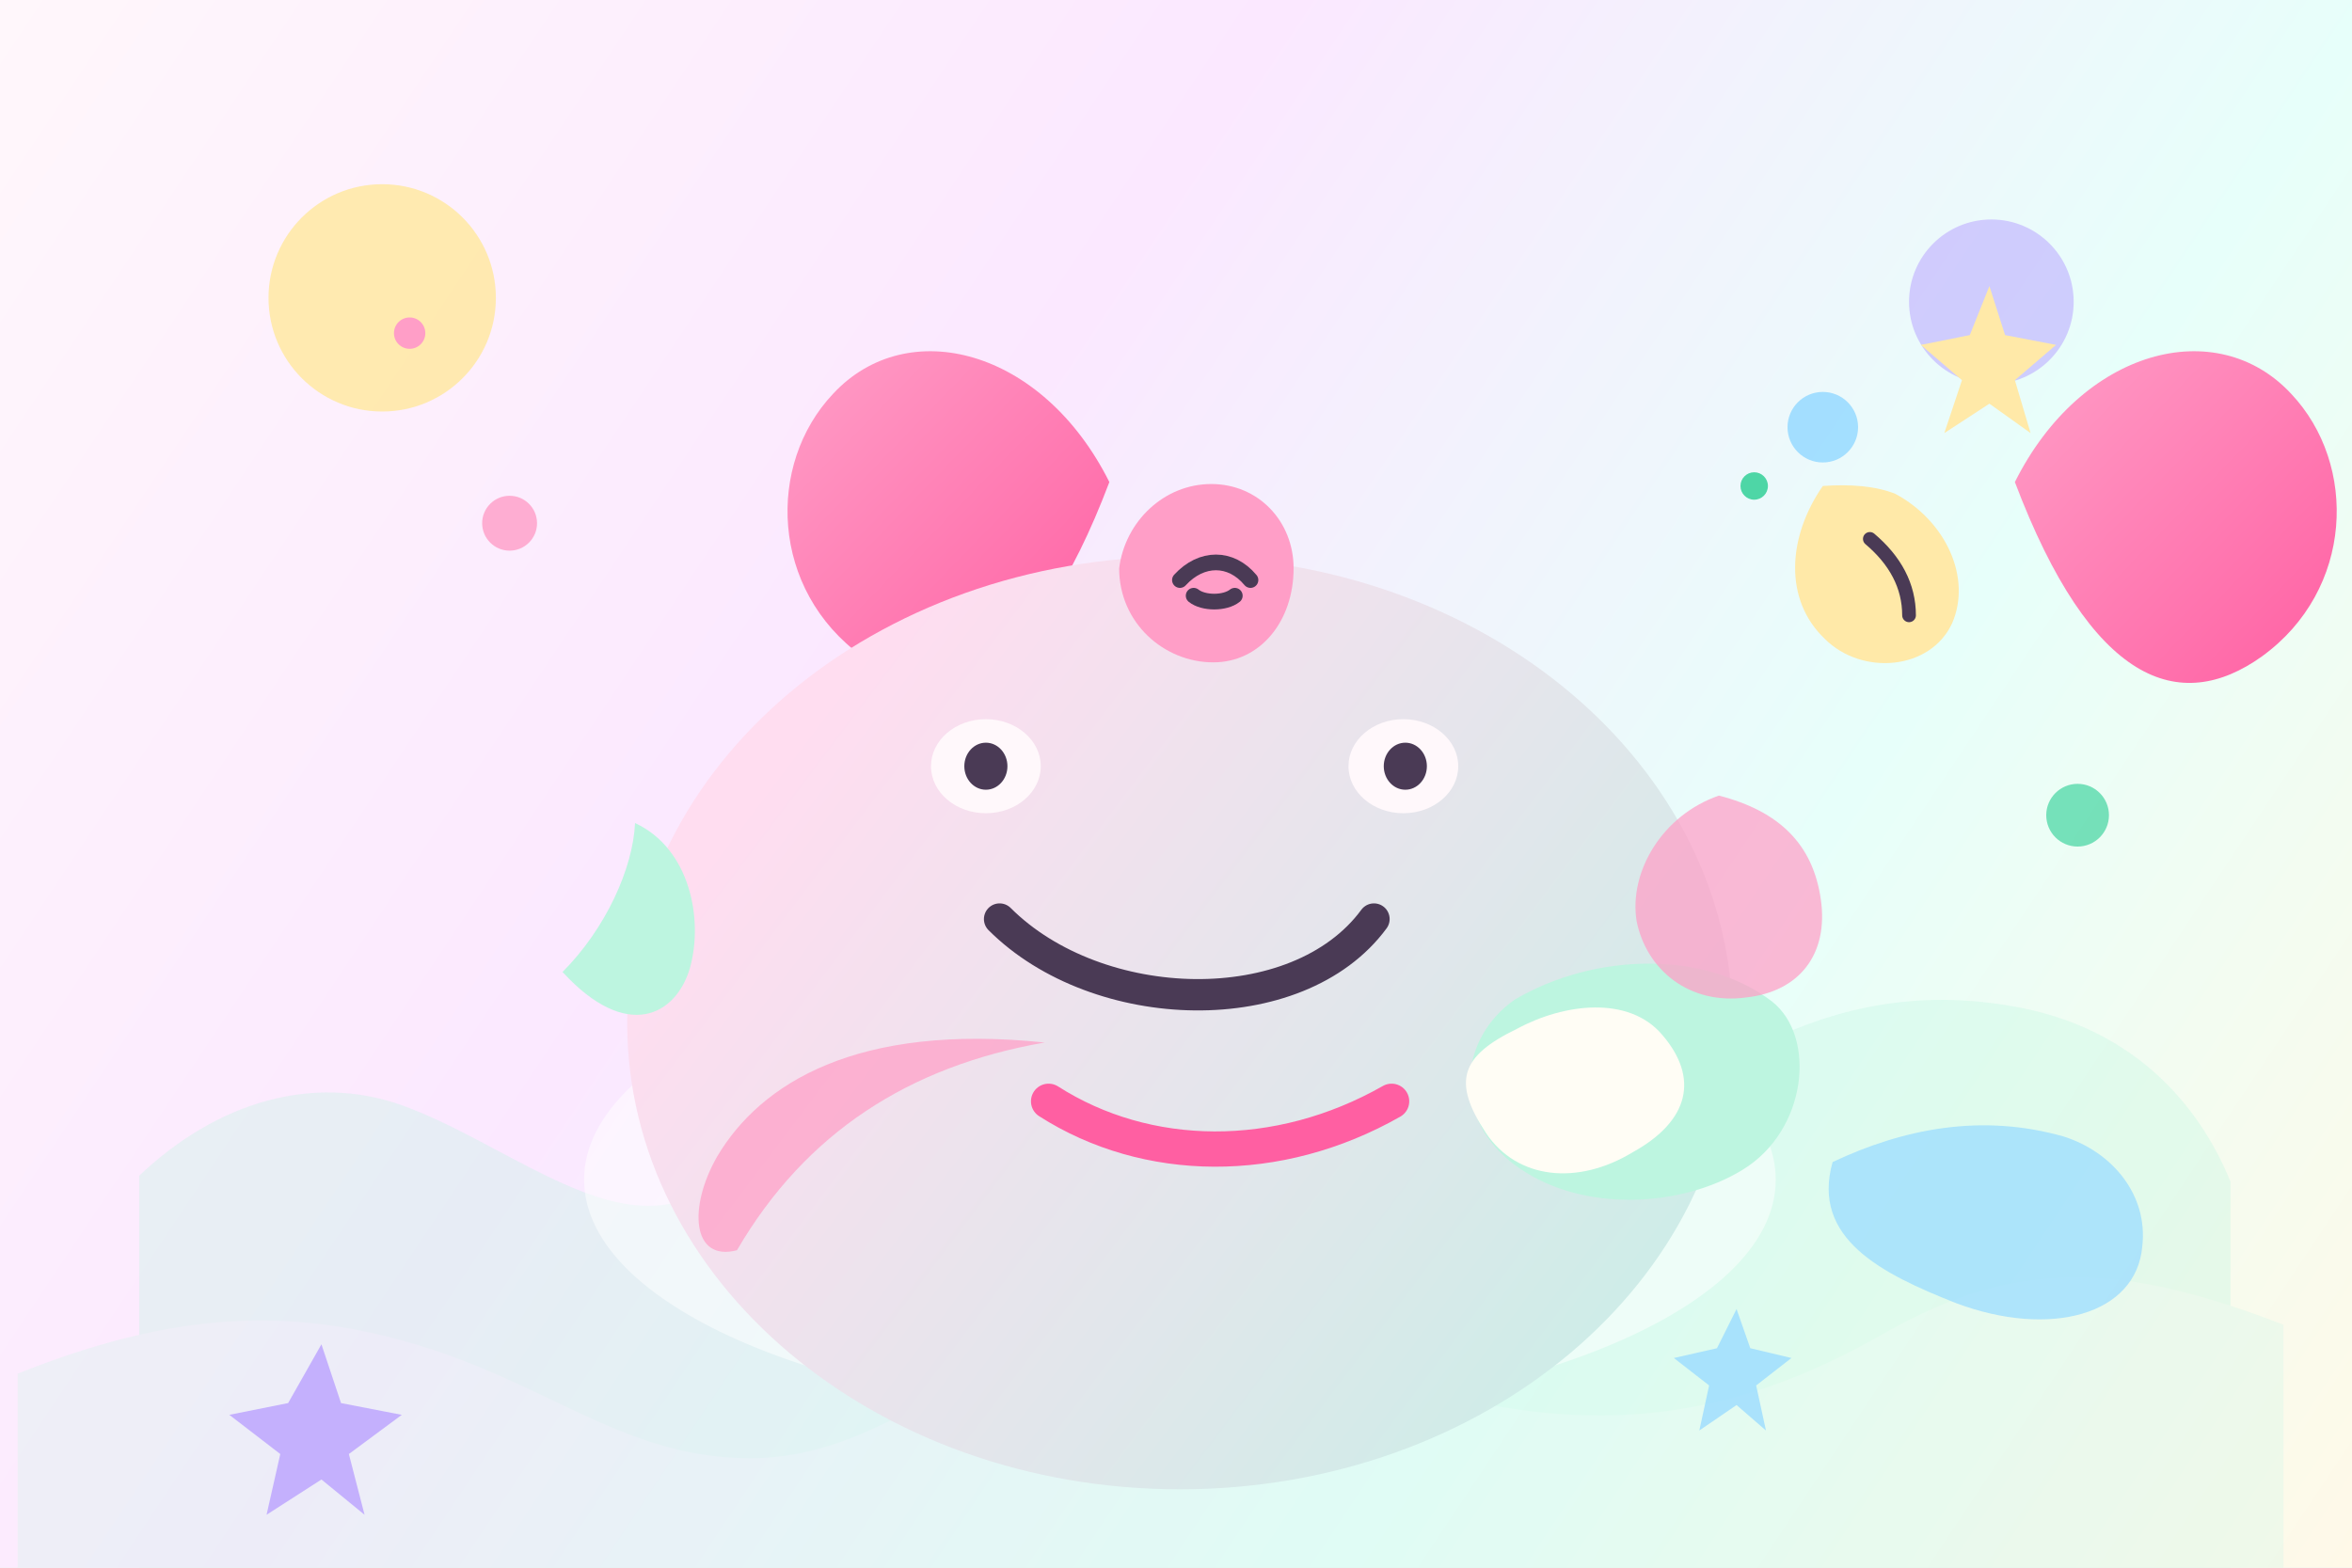
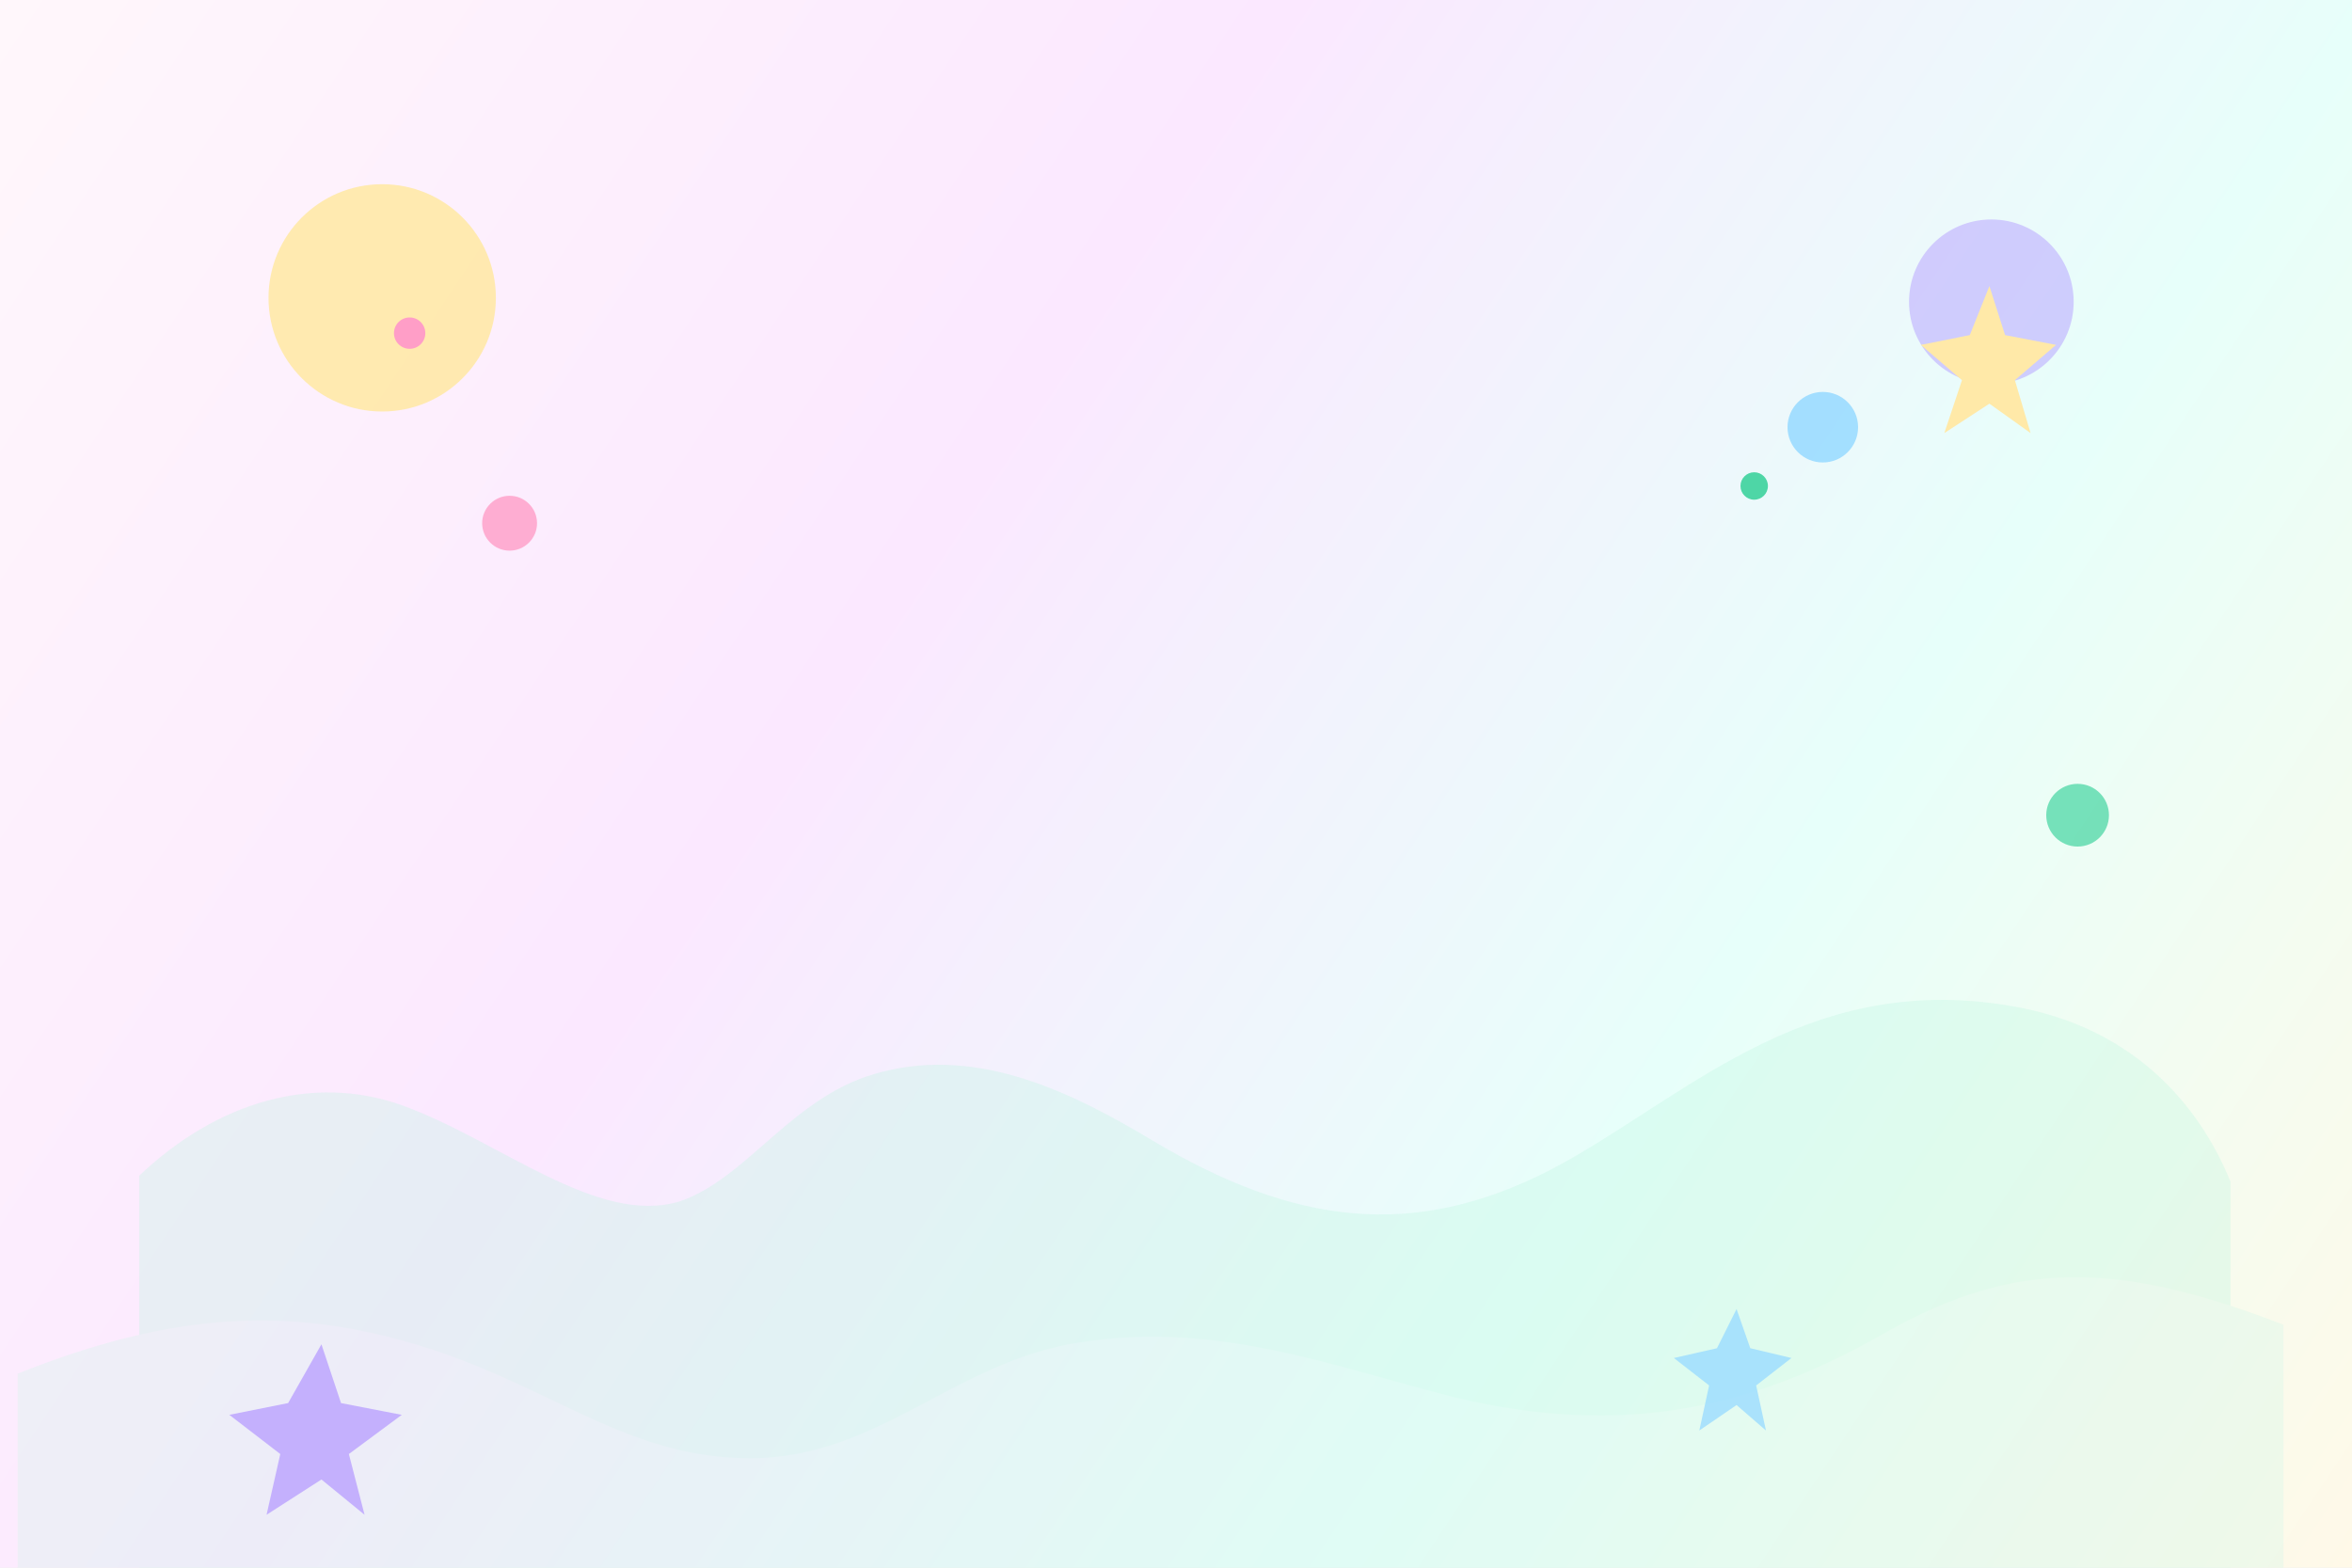
<svg xmlns="http://www.w3.org/2000/svg" width="1200" height="800" viewBox="0 0 1200 800" fill="none">
  <defs>
    <linearGradient id="bg" x1="0" y1="0" x2="1200" y2="800" gradientUnits="userSpaceOnUse">
      <stop stop-color="#FFF7FB" />
      <stop offset="0.38" stop-color="#FBE8FF" />
      <stop offset="0.7" stop-color="#E7FFFA" />
      <stop offset="1" stop-color="#FFF9E8" />
    </linearGradient>
    <linearGradient id="blob" x1="276" y1="170" x2="865" y2="615" gradientUnits="userSpaceOnUse">
      <stop stop-color="#FFDDF0" />
      <stop offset="1" stop-color="#B9F3E4" />
    </linearGradient>
    <linearGradient id="ear" x1="0" y1="0" x2="1" y2="1">
      <stop stop-color="#FF9EC7" />
      <stop offset="1" stop-color="#FF5FA2" />
    </linearGradient>
  </defs>
  <rect width="1200" height="800" fill="url(#bg)" />
  <circle cx="195" cy="152" r="58" fill="#FFE9A8" fill-opacity="0.9" />
  <circle cx="1016" cy="154" r="42" fill="#B7A2FF" fill-opacity="0.52" />
  <circle cx="930" cy="218" r="18" fill="#9BDCFF" fill-opacity="0.9" />
  <circle cx="260" cy="267" r="14" fill="#FF9EC7" fill-opacity="0.8" />
  <circle cx="1060" cy="416" r="16" fill="#4ED6A6" fill-opacity="0.75" />
  <g opacity="0.32">
    <path d="M71 600C111 562 160 548 205 564C255 582 305 626 347 613C382 601 405 558 450 547C500 534 548 558 588 582C660 625 721 633 791 597C858 562 919 496 1024 513C1094 524 1125 571 1138 603V800H71V600Z" fill="#BDF5E0" />
    <path d="M9 701C89 669 148 667 212 686C279 706 317 742 377 744C446 747 485 695 551 685C621 674 679 697 742 713C829 734 896 718 962 680C1029 642 1082 644 1165 676V800H9V701Z" fill="#CFF7E8" />
  </g>
-   <g transform="translate(196 120)">
-     <ellipse cx="406" cy="482" rx="304" ry="122" fill="#FFFFFF" fill-opacity="0.5" />
-     <g>
-       <path d="M370 126C336 58 267 40 229 81C195 117 197 181 244 215C286 245 331 229 370 126Z" fill="url(#ear)" />
-       <path d="M832 126C866 58 935 40 973 81C1007 117 1005 181 958 215C916 245 871 229 832 126Z" fill="url(#ear)" />
-       <ellipse cx="406" cy="402" rx="282" ry="238" fill="url(#blob)" />
-       <ellipse cx="520" cy="271" rx="28" ry="24" fill="#FFF8FB" />
-       <ellipse cx="307" cy="271" rx="28" ry="24" fill="#FFF8FB" />
-       <ellipse cx="521" cy="271" rx="11" ry="12" fill="#4A3A55" />
-       <ellipse cx="307" cy="271" rx="11" ry="12" fill="#4A3A55" />
-       <path d="M314 349C364 399 466 402 505 349" stroke="#4A3A55" stroke-width="16" stroke-linecap="round" />
-       <path d="M339 442C389 474 456 475 514 442" stroke="#FF5FA2" stroke-width="18" stroke-linecap="round" />
-       <path d="M577 390C618 366 674 365 708 391C731 409 726 457 693 477C662 496 612 499 579 476C544 452 548 410 577 390Z" fill="#BDF5E0" />
-       <path d="M578 405C602 392 635 388 652 408C671 430 666 452 637 468C609 485 578 482 562 458C545 432 549 419 578 405Z" fill="#FFFDF5" />
-       <path d="M180 518C215 458 268 424 337 412C241 402 192 433 170 470C155 496 157 524 180 518Z" fill="#FF9EC7" fill-opacity="0.72" />
-       <path d="M739 473C775 456 815 448 857 460C882 468 900 490 897 516C894 551 850 563 802 545C764 530 728 512 739 473Z" fill="#9BDCFF" fill-opacity="0.75" />
-       <g transform="translate(120 104)">
-         <path d="M255 66C258 42 278 23 302 23C326 23 344 42 344 66C344 93 327 114 303 114C278 114 255 94 255 66Z" fill="#FF9EC7" />
-         <path d="M286 72C297 60 312 60 322 72" stroke="#4A3A55" stroke-width="8" stroke-linecap="round" />
-         <path d="M293 80C298 84 309 84 314 80" stroke="#4A3A55" stroke-width="8" stroke-linecap="round" />
-       </g>
-       <g transform="translate(684 128)">
-         <path d="M50 0C32 26 30 58 51 78C70 97 105 94 116 70C126 47 113 18 87 4C77 0 64 -1 50 0Z" fill="#FFE9A8" />
-         <path d="M74 27C87 38 94 51 94 66" stroke="#4A3A55" stroke-width="7" stroke-linecap="round" />
-       </g>
-       <g transform="translate(88 300)">
-         <path d="M3 76C25 54 39 23 40 0C68 13 75 49 68 74C61 98 36 112 3 76Z" fill="#BDF5E0" />
-       </g>
-       <g transform="translate(681 286)">
-         <path d="M0 0C31 8 48 25 52 53C56 81 41 100 14 103C-15 107 -37 89 -42 64C-46 39 -29 10 0 0Z" fill="#FF9EC7" fill-opacity="0.72" />
-       </g>
-     </g>
-   </g>
  <g transform="translate(0 10)">
    <path d="M1015 136L1023 161L1049 166L1028 184L1036 211L1015 196L992 211L1001 184L980 166L1005 161L1015 136Z" fill="#FFE9A8" />
    <path d="M164 676L174 706L205 712L178 732L186 763L164 745L136 763L143 732L117 712L147 706L164 676Z" fill="#B79CFF" fill-opacity="0.75" />
    <path d="M886 658L893 678L914 683L896 697L901 720L886 707L867 720L872 697L854 683L876 678L886 658Z" fill="#9BDCFF" fill-opacity="0.8" />
    <circle cx="209" cy="160" r="8" fill="#FF9EC7" />
    <circle cx="895" cy="238" r="7" fill="#4ED6A6" />
  </g>
</svg>
